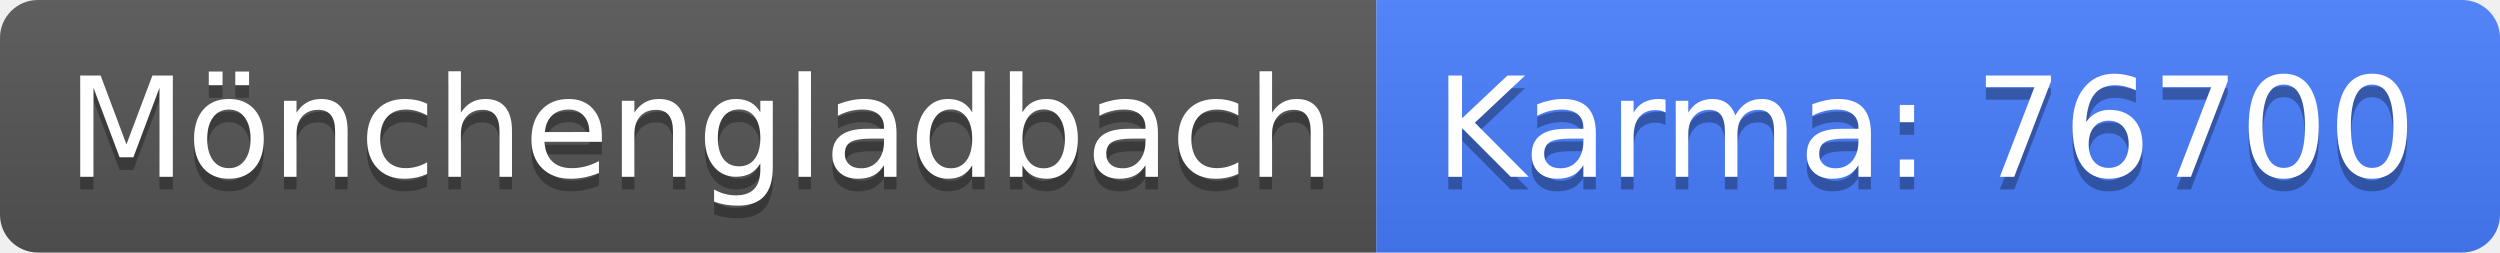
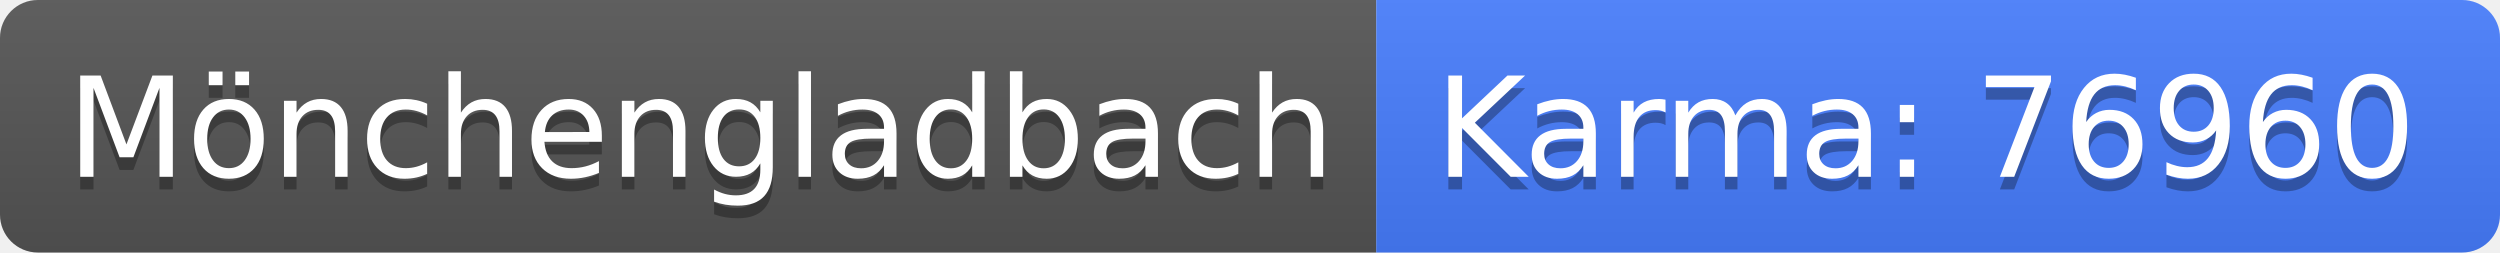
<svg xmlns="http://www.w3.org/2000/svg" width="198" height="20">
  <linearGradient id="b" x2="0" y2="100%">
    <stop offset="0" stop-color="#bbb" stop-opacity=".1" />
    <stop offset="1" stop-opacity=".1" />
  </linearGradient>
  <clipPath id="a">
    <rect width="198" height="20" rx="3" fill="#fff" />
  </clipPath>
  <g clip-path="url(#a)">
    <path fill="#555" d="M0 0h109v20H0z" />
    <path fill="#477eff" d="M109 0h89v20H109z" />
    <path fill="url(#b)" d="M0 0h198v20H0z" />
  </g>
  <g fill="#fff" text-anchor="middle" font-family="DejaVu Sans,Verdana,Geneva,sans-serif" font-size="110">
    <text x="555" y="150" fill="#010101" fill-opacity=".3" transform="scale(.1)" textLength="990">Mönchengladbach</text>
    <text x="555" y="140" transform="scale(.1)" textLength="990">Mönchengladbach</text>
-     <text x="1525" y="150" fill="#010101" fill-opacity=".3" transform="scale(.1)" textLength="790">Karma: 76700</text>
-     <text x="1525" y="140" transform="scale(.1)" textLength="790">Karma: 76700</text>
+     <text x="1525" y="150" fill="#010101" fill-opacity=".3" transform="scale(.1)" textLength="790">Karma: 76960</text>
+     <text x="1525" y="140" transform="scale(.1)" textLength="790">Karma: 76960</text>
  </g>
</svg>
